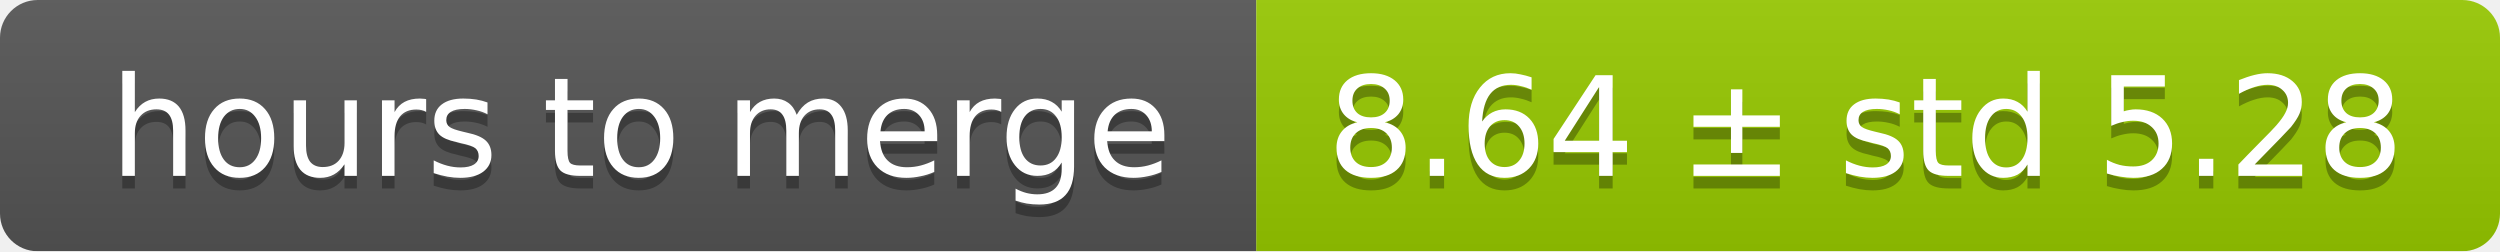
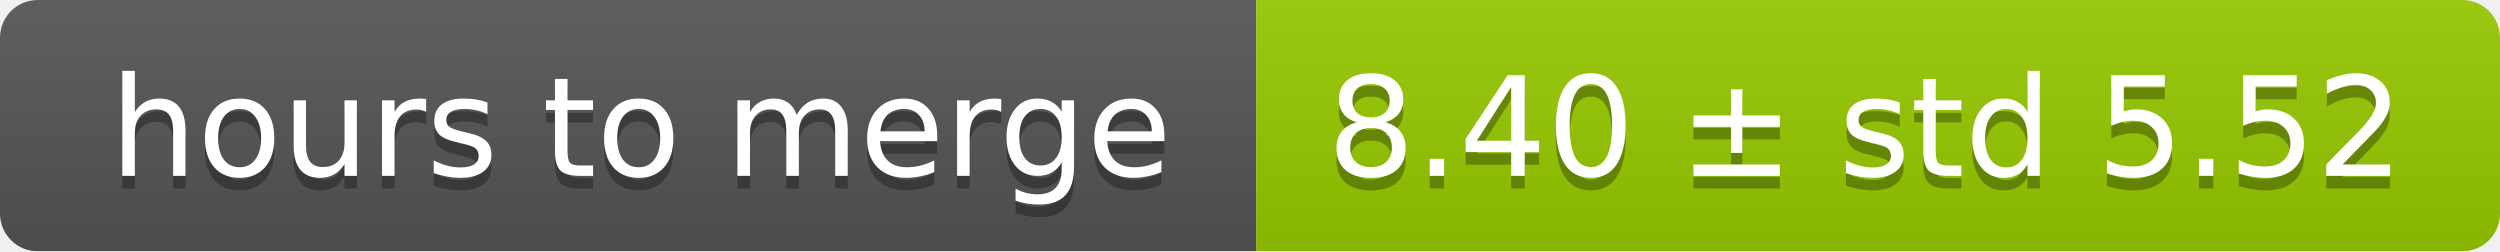
<svg xmlns="http://www.w3.org/2000/svg" width="199" height="20">
  <linearGradient id="smooth" x2="0" y2="100%">
    <stop offset="0" stop-color="#bbb" stop-opacity=".1" />
    <stop offset="1" stop-opacity=".1" />
  </linearGradient>
  <mask id="round">
    <rect width="199" height="20" rx="3" fill="#fff" />
  </mask>
  <g mask="url(#round)">
    <rect width="100" height="20" fill="#555" />
    <rect x="100" width="99" height="20" fill="#97ca00" />
    <rect width="199" height="20" fill="url(#smooth)" />
  </g>
  <g fill="#fff" text-anchor="middle" font-family="DejaVu Sans,Verdana,Geneva,sans-serif" font-size="11">
    <text x="51" y="15" fill="#010101" fill-opacity=".3">hours to merge</text>
    <text x="51" y="14">hours to merge</text>
-     <text x="148.5" y="15" fill="#010101" fill-opacity=".3">8.64 ± std 5.28</text>
-     <text x="148.5" y="14">8.64 ± std 5.28</text>
+     <text x="148.5" y="15" fill="#010101" fill-opacity=".3">8.40 ± std 5.52</text>
+     <text x="148.5" y="14">8.40 ± std 5.52</text>
  </g>
</svg>
